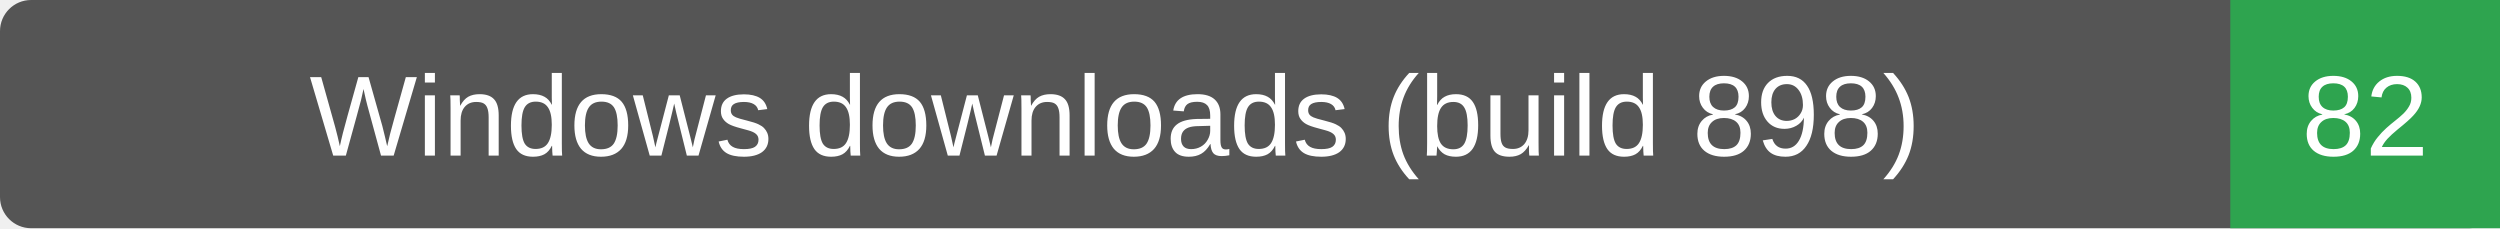
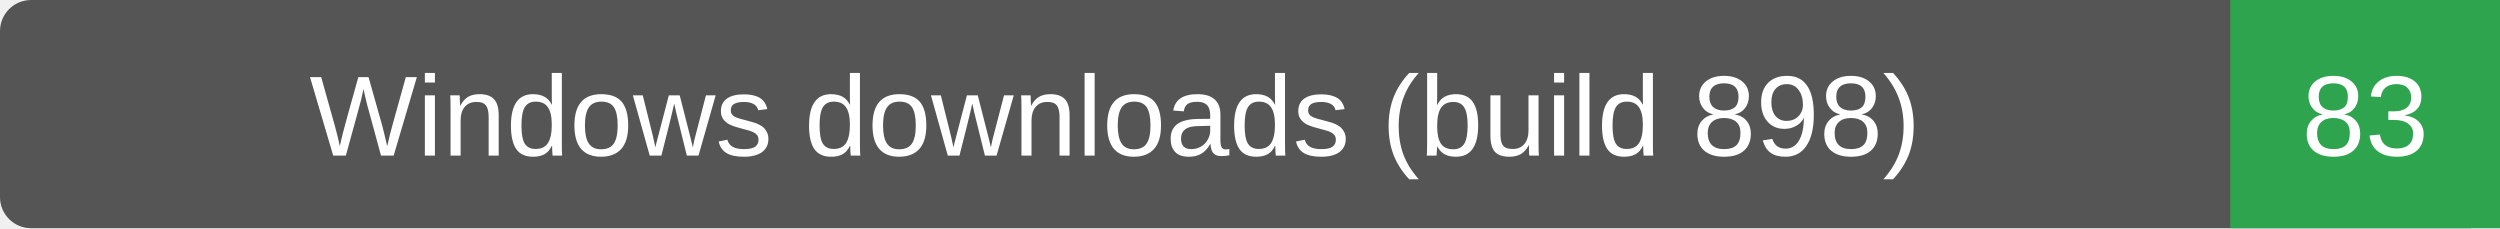
- <svg xmlns="http://www.w3.org/2000/svg" width="241" height="22" role="img" aria-label="Windows downloads (build 898): 82">
+ <svg xmlns="http://www.w3.org/2000/svg" width="241" height="22" role="img" aria-label="Windows downloads (build 898): 83">
  <rect width="241" height="22" rx="3" fill="#555" />
  <path d="M215 0h26v22h-26z" fill="#2ea44f" />
  <g fill="#fff" text-anchor="middle" font-family="Verdana,Arial,sans-serif" font-size="11">
    <text x="107.5" y="15">Windows downloads (build 898)</text>
-     <text x="228.0" y="15">82</text>
+     <text x="228.0" y="15">83</text>
  </g>
</svg>
